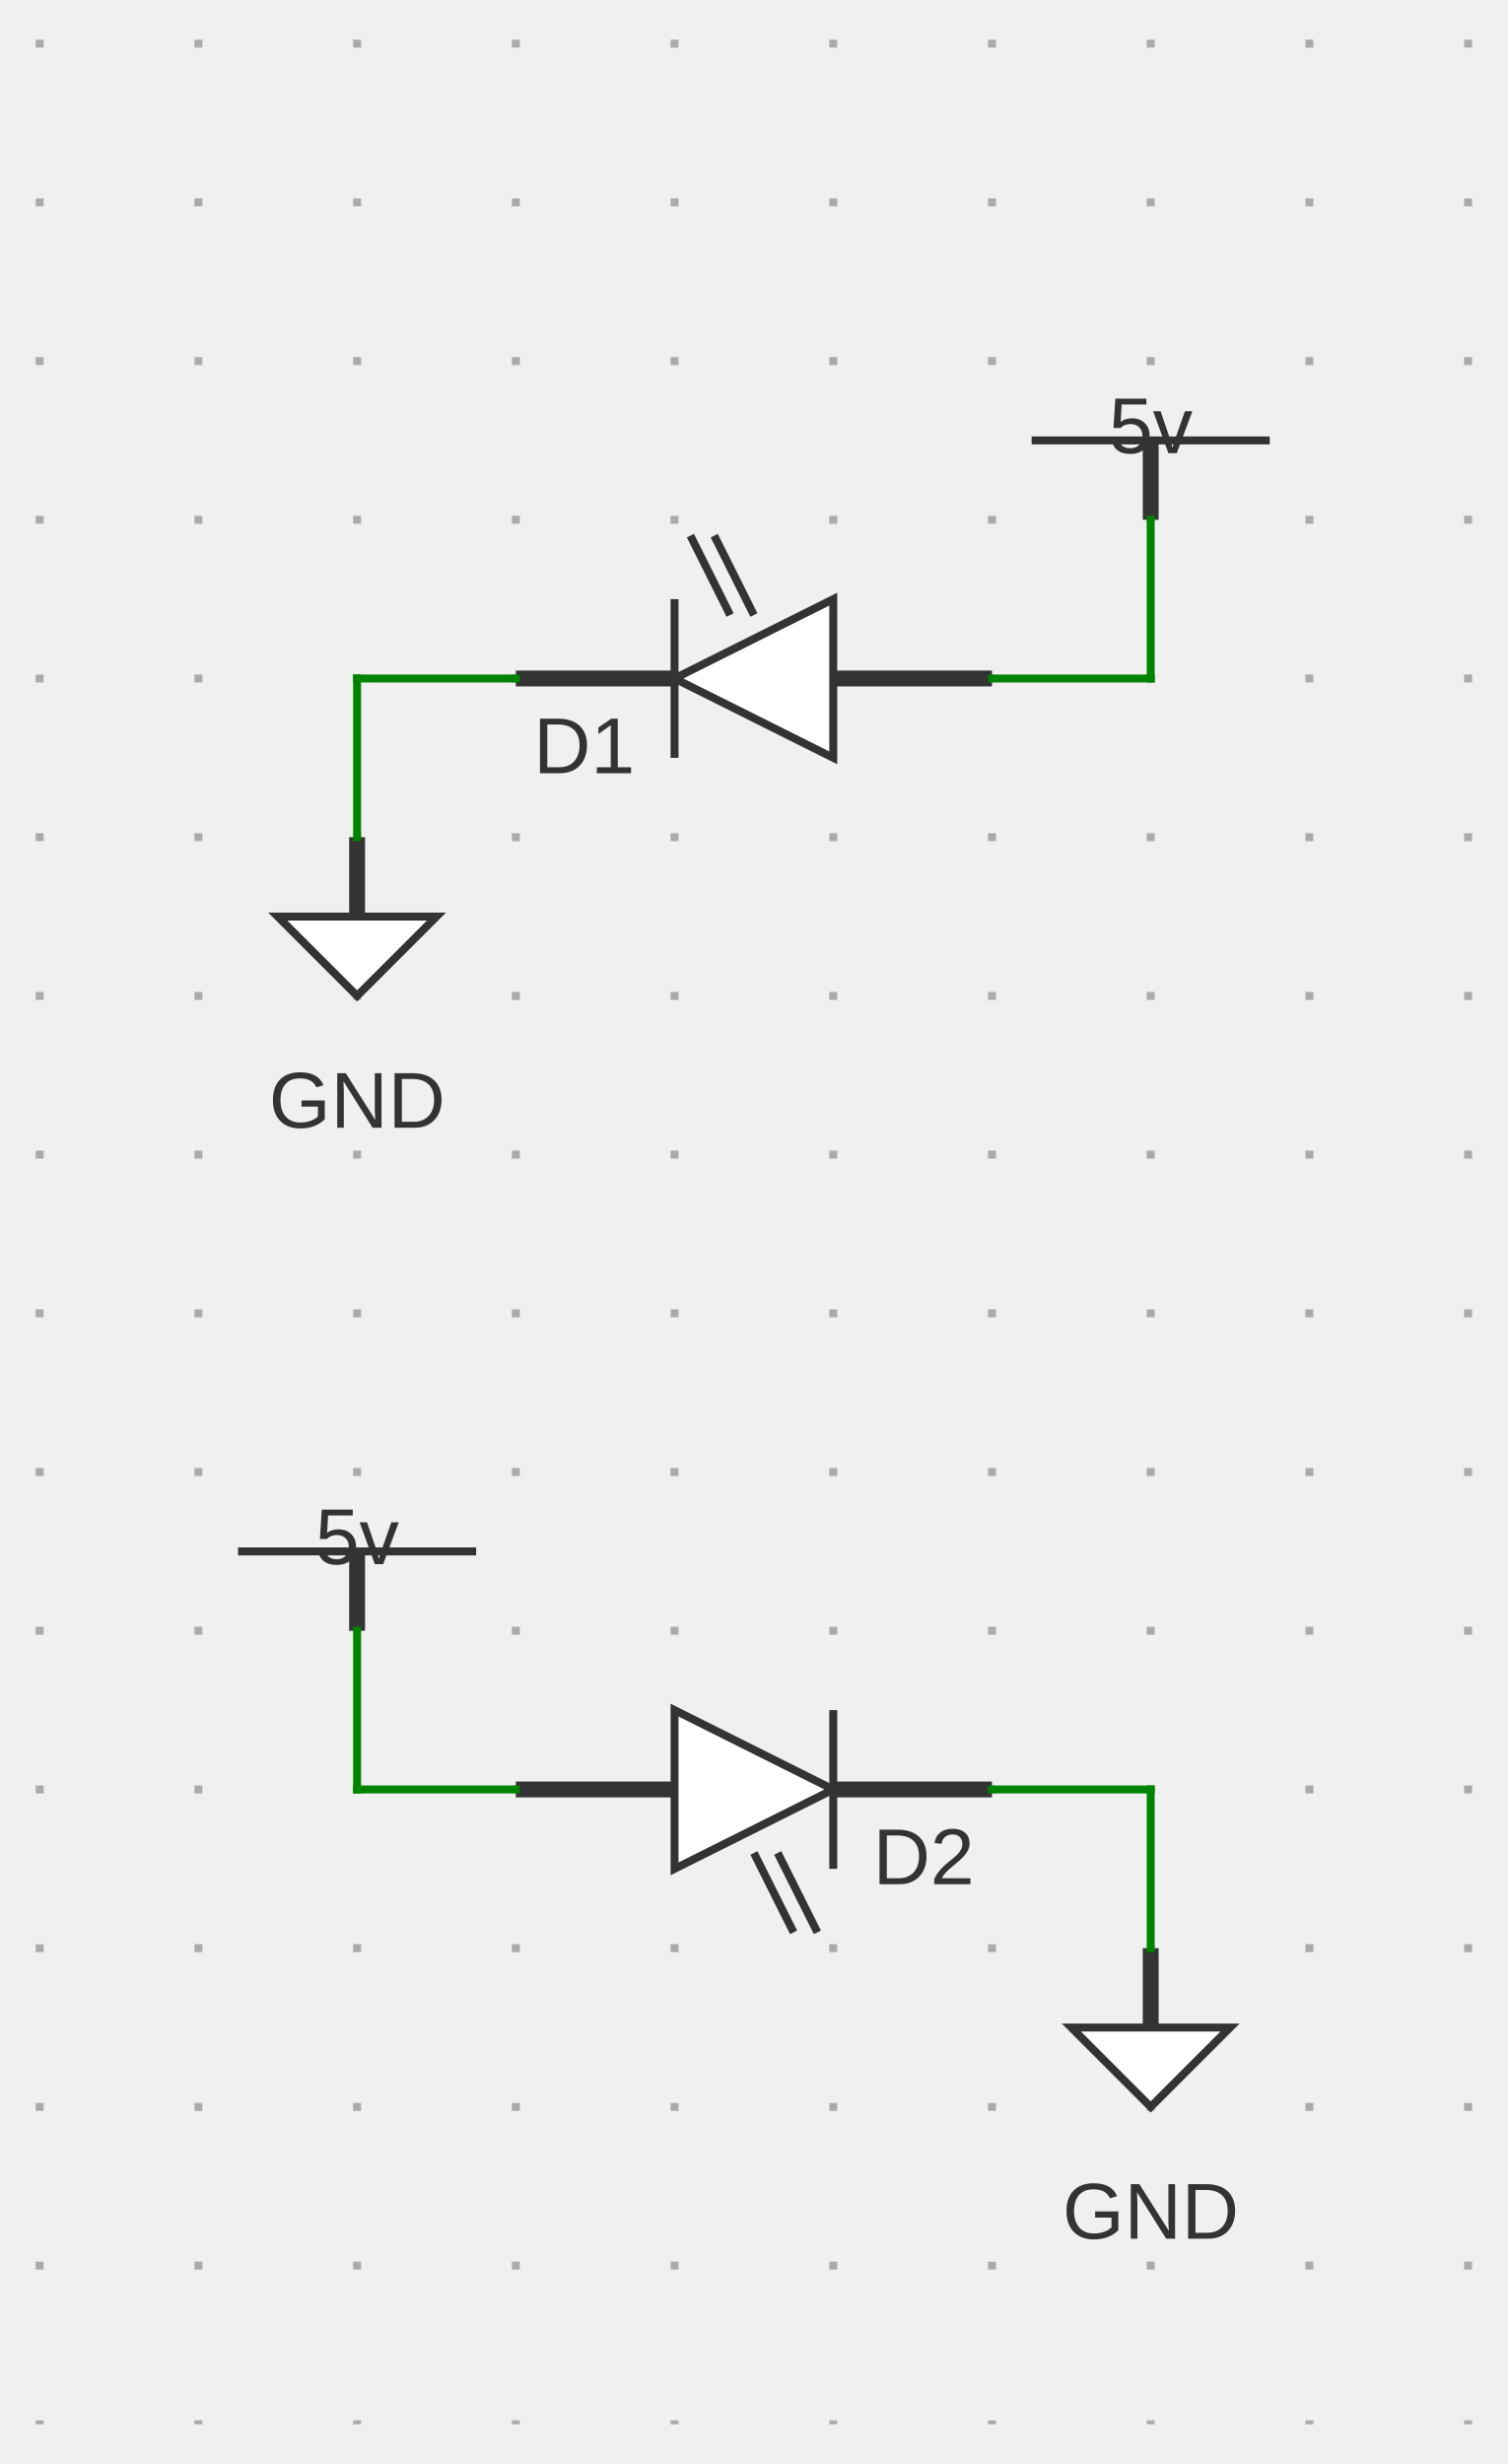
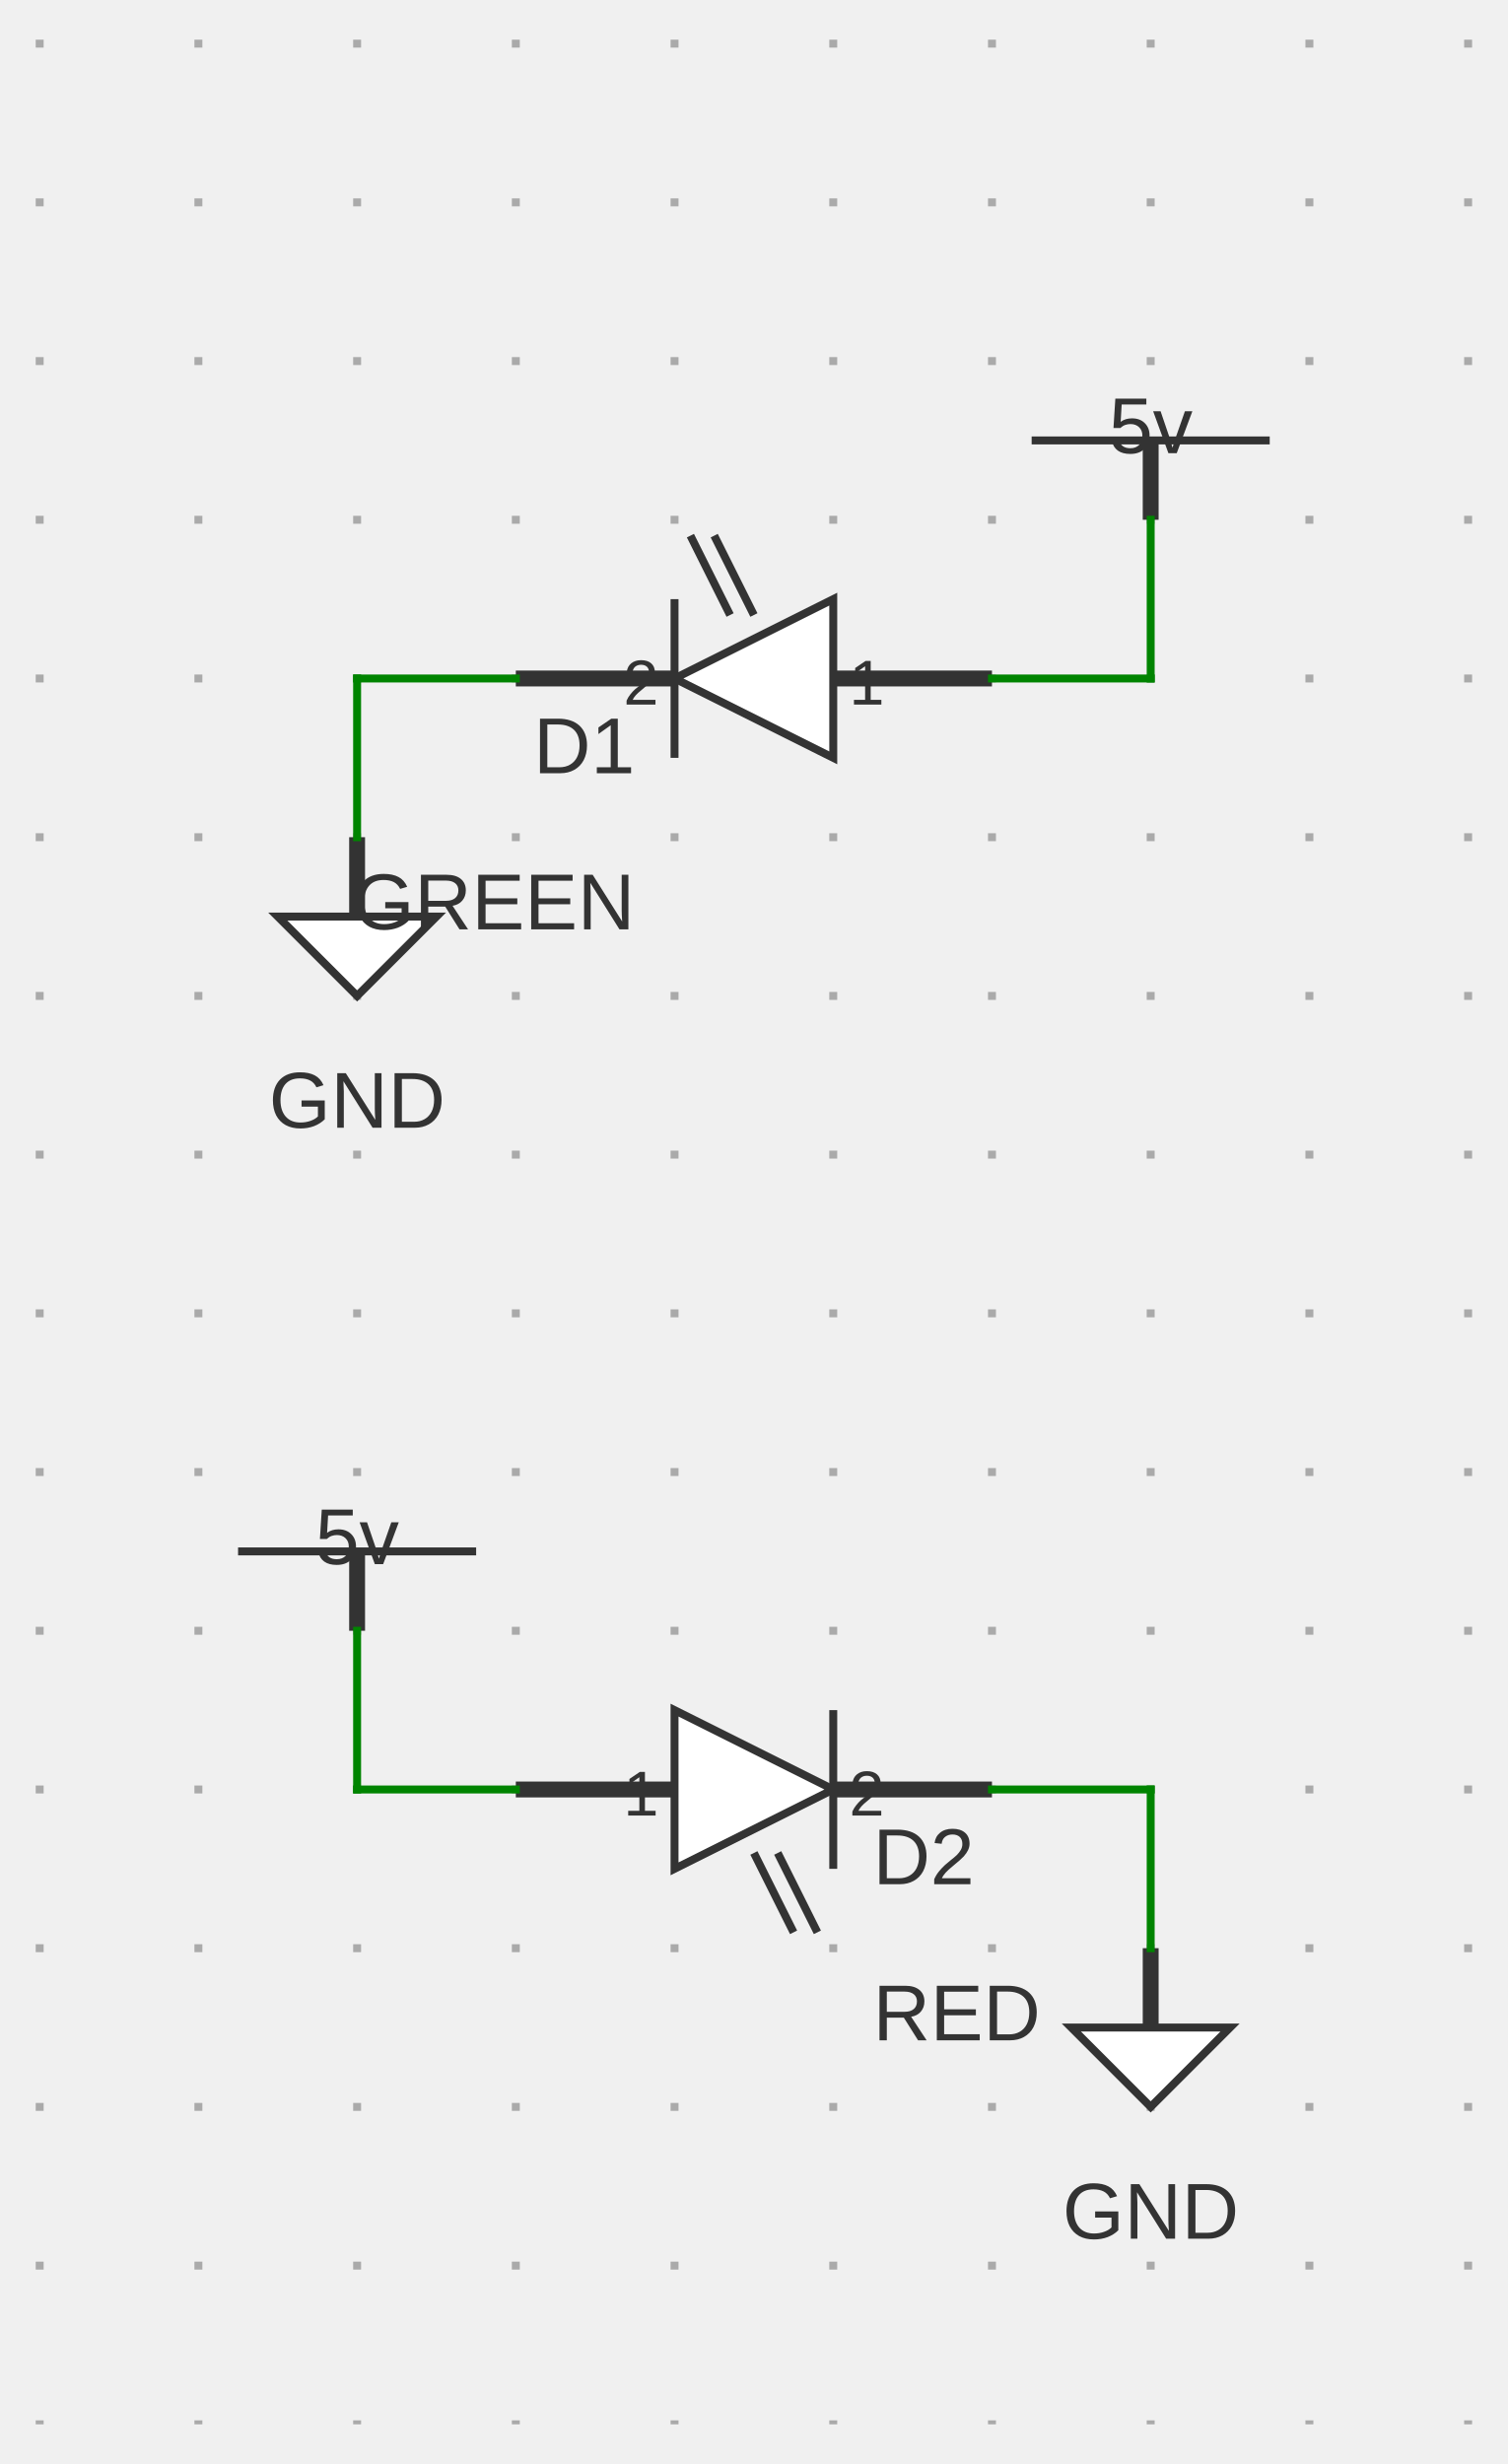
<svg xmlns="http://www.w3.org/2000/svg" xmlns:ns1="http://svgjs.dev/svgjs" version="1.1" width="190" height="310.5" viewBox="-25 -25.5 190 310.5">
  <g transform="matrix(1,0,0,1,0,0)">
    <path d="M -20 -20.5 L -20 280 M 0 -20.5 L 0 280 M 20 -20.5 L 20 280 M 40 -20.5 L 40 280 M 60 -20.5 L 60 280 M 80 -20.5 L 80 280 M 100 -20.5 L 100 280 M 120 -20.5 L 120 280 M 140 -20.5 L 140 280 M 160 -20.5 L 160 280" fill="none" stroke-dasharray="1,19" stroke-width="1" stroke="#aaaaaa" />
  </g>
  <g transform="matrix(1,0,0,1,20,90)">
    <g>
      <path d="M -10 0 L 10 0 L 0 10 Z" stroke-width="1" stroke="#333333" fill="#ffffff" />
      <path d="M 0 -10 L 0 0" stroke-width="2" stroke="#333333" />
      <text fill="#333333" font-family="Open Sans-Regular, Arial" font-size="10" text-anchor="middle" dominant-baseline="text-top" font-weight="regular" transform="matrix(1,0,0,1,0,20)" ns1:data="{&quot;leading&quot;:&quot;1.3&quot;}">
        <tspan dy="0" x="0" ns1:data="{&quot;newLined&quot;:true}">GND</tspan>
      </text>
    </g>
  </g>
  <g transform="matrix(1,0,0,1,70,60)">
    <g>
+       <path d="M 10 -10 L 10 10 L -10 -1.2246467991473533e-15 Z" stroke-width="1" stroke="#333333" fill="#ffffff" />
      <path d="M -10 10 L -10 -10" stroke-width="1" stroke="#333333" fill="none" />
-       <path d="M 10 10 L 10 -10 L -10 -1.2246467991473533e-15 Z" stroke-width="1" stroke="#333333" fill="#ffffff" />
      <path d="M 9.797174393178826e-16 -8 L -5 -18" stroke-width="1" stroke="#333333" fill="none" />
      <path d="M -3 -8 L -8 -18" stroke-width="1" stroke="#333333" fill="none" />
      <path d="M 30 3.67394039744206e-15 L 10 1.2246467991473533e-15 M -30 -3.67394039744206e-15 L -10 -1.2246467991473533e-15" stroke-width="2" stroke="#333333" />
+       <text fill="#333333" font-family="Open Sans-Regular, Arial" font-size="8" text-anchor="start" dominant-baseline="text-top" font-weight="regular" transform="matrix(1,0,0,1,12,-2)" ns1:data="{&quot;leading&quot;:&quot;1.3&quot;}">
+         <tspan dy="0" x="0" ns1:data="{&quot;newLined&quot;:true}">1</tspan>
+       </text>
+       <text fill="#333333" font-family="Open Sans-Regular, Arial" font-size="8" text-anchor="end" dominant-baseline="text-top" font-weight="regular" transform="matrix(1,0,0,1,-12,-2)" ns1:data="{&quot;leading&quot;:&quot;1.3&quot;}">
+         <tspan dy="0" x="0" ns1:data="{&quot;newLined&quot;:true}">2</tspan>
+       </text>
      <text fill="#333333" font-family="Open Sans-Regular, Arial" font-size="10" text-anchor="end" dominant-baseline="hanging" font-weight="regular" transform="matrix(1,0,0,1,-15,5)" ns1:data="{&quot;leading&quot;:&quot;1.3&quot;}">
        <tspan dy="0" x="0" ns1:data="{&quot;newLined&quot;:true}">D1</tspan>
+       </text>
+       <text fill="#333333" font-family="Open Sans-Regular, Arial" font-size="10" text-anchor="end" dominant-baseline="text-top" font-weight="regular" transform="matrix(1,0,0,1,-15,25)" ns1:data="{&quot;leading&quot;:&quot;1.3&quot;}">
+         <tspan dy="0" x="0" ns1:data="{&quot;newLined&quot;:true}">GREEN</tspan>
      </text>
    </g>
  </g>
  <g transform="matrix(1,0,0,1,120,30)">
    <g>
      <path d="M -15 0 L 15 0" stroke-width="1" stroke="#333333" fill="none" />
      <path d="M 0 10 L 0 0" stroke-width="2" stroke="#333333" />
      <text fill="#333333" font-family="Open Sans-Regular, Arial" font-size="10" text-anchor="middle" dominant-baseline="text-top" font-weight="regular" transform="matrix(1,0,0,1,0,-5)" ns1:data="{&quot;leading&quot;:&quot;1.3&quot;}">
        <tspan dy="0" x="0" ns1:data="{&quot;newLined&quot;:true}">5v</tspan>
      </text>
    </g>
  </g>
  <g transform="matrix(1,0,0,1,20,170)">
    <g>
      <path d="M -15 0 L 15 0" stroke-width="1" stroke="#333333" fill="none" />
      <path d="M 0 10 L 0 0" stroke-width="2" stroke="#333333" />
      <text fill="#333333" font-family="Open Sans-Regular, Arial" font-size="10" text-anchor="middle" dominant-baseline="text-top" font-weight="regular" transform="matrix(1,0,0,1,0,-5)" ns1:data="{&quot;leading&quot;:&quot;1.3&quot;}">
        <tspan dy="0" x="0" ns1:data="{&quot;newLined&quot;:true}">5v</tspan>
      </text>
    </g>
  </g>
  <g transform="matrix(1,0,0,1,70,200)">
    <g>
+       <path d="M -10 10 L -10 -10 L 10 0 Z" stroke-width="1" stroke="#333333" fill="#ffffff" />
      <path d="M 10 -10 L 10 10" stroke-width="1" stroke="#333333" fill="none" />
-       <path d="M -10 -10 L -10 10 L 10 0 Z" stroke-width="1" stroke="#333333" fill="#ffffff" />
      <path d="M 0 8 L 5 18" stroke-width="1" stroke="#333333" fill="none" />
      <path d="M 3 8 L 8 18" stroke-width="1" stroke="#333333" fill="none" />
      <path d="M -30 0 L -10 0 M 30 0 L 10 0" stroke-width="2" stroke="#333333" />
+       <text fill="#333333" font-family="Open Sans-Regular, Arial" font-size="8" text-anchor="end" dominant-baseline="text-top" font-weight="regular" transform="matrix(1,0,0,1,-12,-2)" ns1:data="{&quot;leading&quot;:&quot;1.3&quot;}">
+         <tspan dy="0" x="0" ns1:data="{&quot;newLined&quot;:true}">1</tspan>
+       </text>
+       <text fill="#333333" font-family="Open Sans-Regular, Arial" font-size="8" text-anchor="start" dominant-baseline="text-top" font-weight="regular" transform="matrix(1,0,0,1,12,-2)" ns1:data="{&quot;leading&quot;:&quot;1.3&quot;}">
+         <tspan dy="0" x="0" ns1:data="{&quot;newLined&quot;:true}">2</tspan>
+       </text>
      <text fill="#333333" font-family="Open Sans-Regular, Arial" font-size="10" text-anchor="start" dominant-baseline="hanging" font-weight="regular" transform="matrix(1,0,0,1,15,5)" ns1:data="{&quot;leading&quot;:&quot;1.3&quot;}">
        <tspan dy="0" x="0" ns1:data="{&quot;newLined&quot;:true}">D2</tspan>
+       </text>
+       <text fill="#333333" font-family="Open Sans-Regular, Arial" font-size="10" text-anchor="start" dominant-baseline="text-top" font-weight="regular" transform="matrix(1,0,0,1,15,25)" ns1:data="{&quot;leading&quot;:&quot;1.3&quot;}">
+         <tspan dy="0" x="0" ns1:data="{&quot;newLined&quot;:true}">RED</tspan>
      </text>
    </g>
  </g>
  <g transform="matrix(1,0,0,1,120,230)">
    <g>
      <path d="M -10 0 L 10 0 L 0 10 Z" stroke-width="1" stroke="#333333" fill="#ffffff" />
      <path d="M 0 -10 L 0 0" stroke-width="2" stroke="#333333" />
      <text fill="#333333" font-family="Open Sans-Regular, Arial" font-size="10" text-anchor="middle" dominant-baseline="text-top" font-weight="regular" transform="matrix(1,0,0,1,0,20)" ns1:data="{&quot;leading&quot;:&quot;1.3&quot;}">
        <tspan dy="0" x="0" ns1:data="{&quot;newLined&quot;:true}">GND</tspan>
      </text>
    </g>
  </g>
  <g>
    <line x1="20" y1="80" x2="20" y2="60" stroke-linecap="square" stroke-width="1" stroke="#008400" fill="none" />
    <line x1="20" y1="60" x2="40" y2="60" stroke-linecap="square" stroke-width="1" stroke="#008400" fill="none" />
    <line x1="100" y1="200" x2="120" y2="200" stroke-linecap="square" stroke-width="1" stroke="#008400" fill="none" />
    <line x1="120" y1="200" x2="120" y2="220" stroke-linecap="square" stroke-width="1" stroke="#008400" fill="none" />
    <line x1="100" y1="60" x2="120" y2="60" stroke-linecap="square" stroke-width="1" stroke="#008400" fill="none" />
    <line x1="120" y1="60" x2="120" y2="40" stroke-linecap="square" stroke-width="1" stroke="#008400" fill="none" />
    <line x1="20" y1="180" x2="20" y2="200" stroke-linecap="square" stroke-width="1" stroke="#008400" fill="none" />
    <line x1="20" y1="200" x2="40" y2="200" stroke-linecap="square" stroke-width="1" stroke="#008400" fill="none" />
  </g>
  <g />
</svg>
